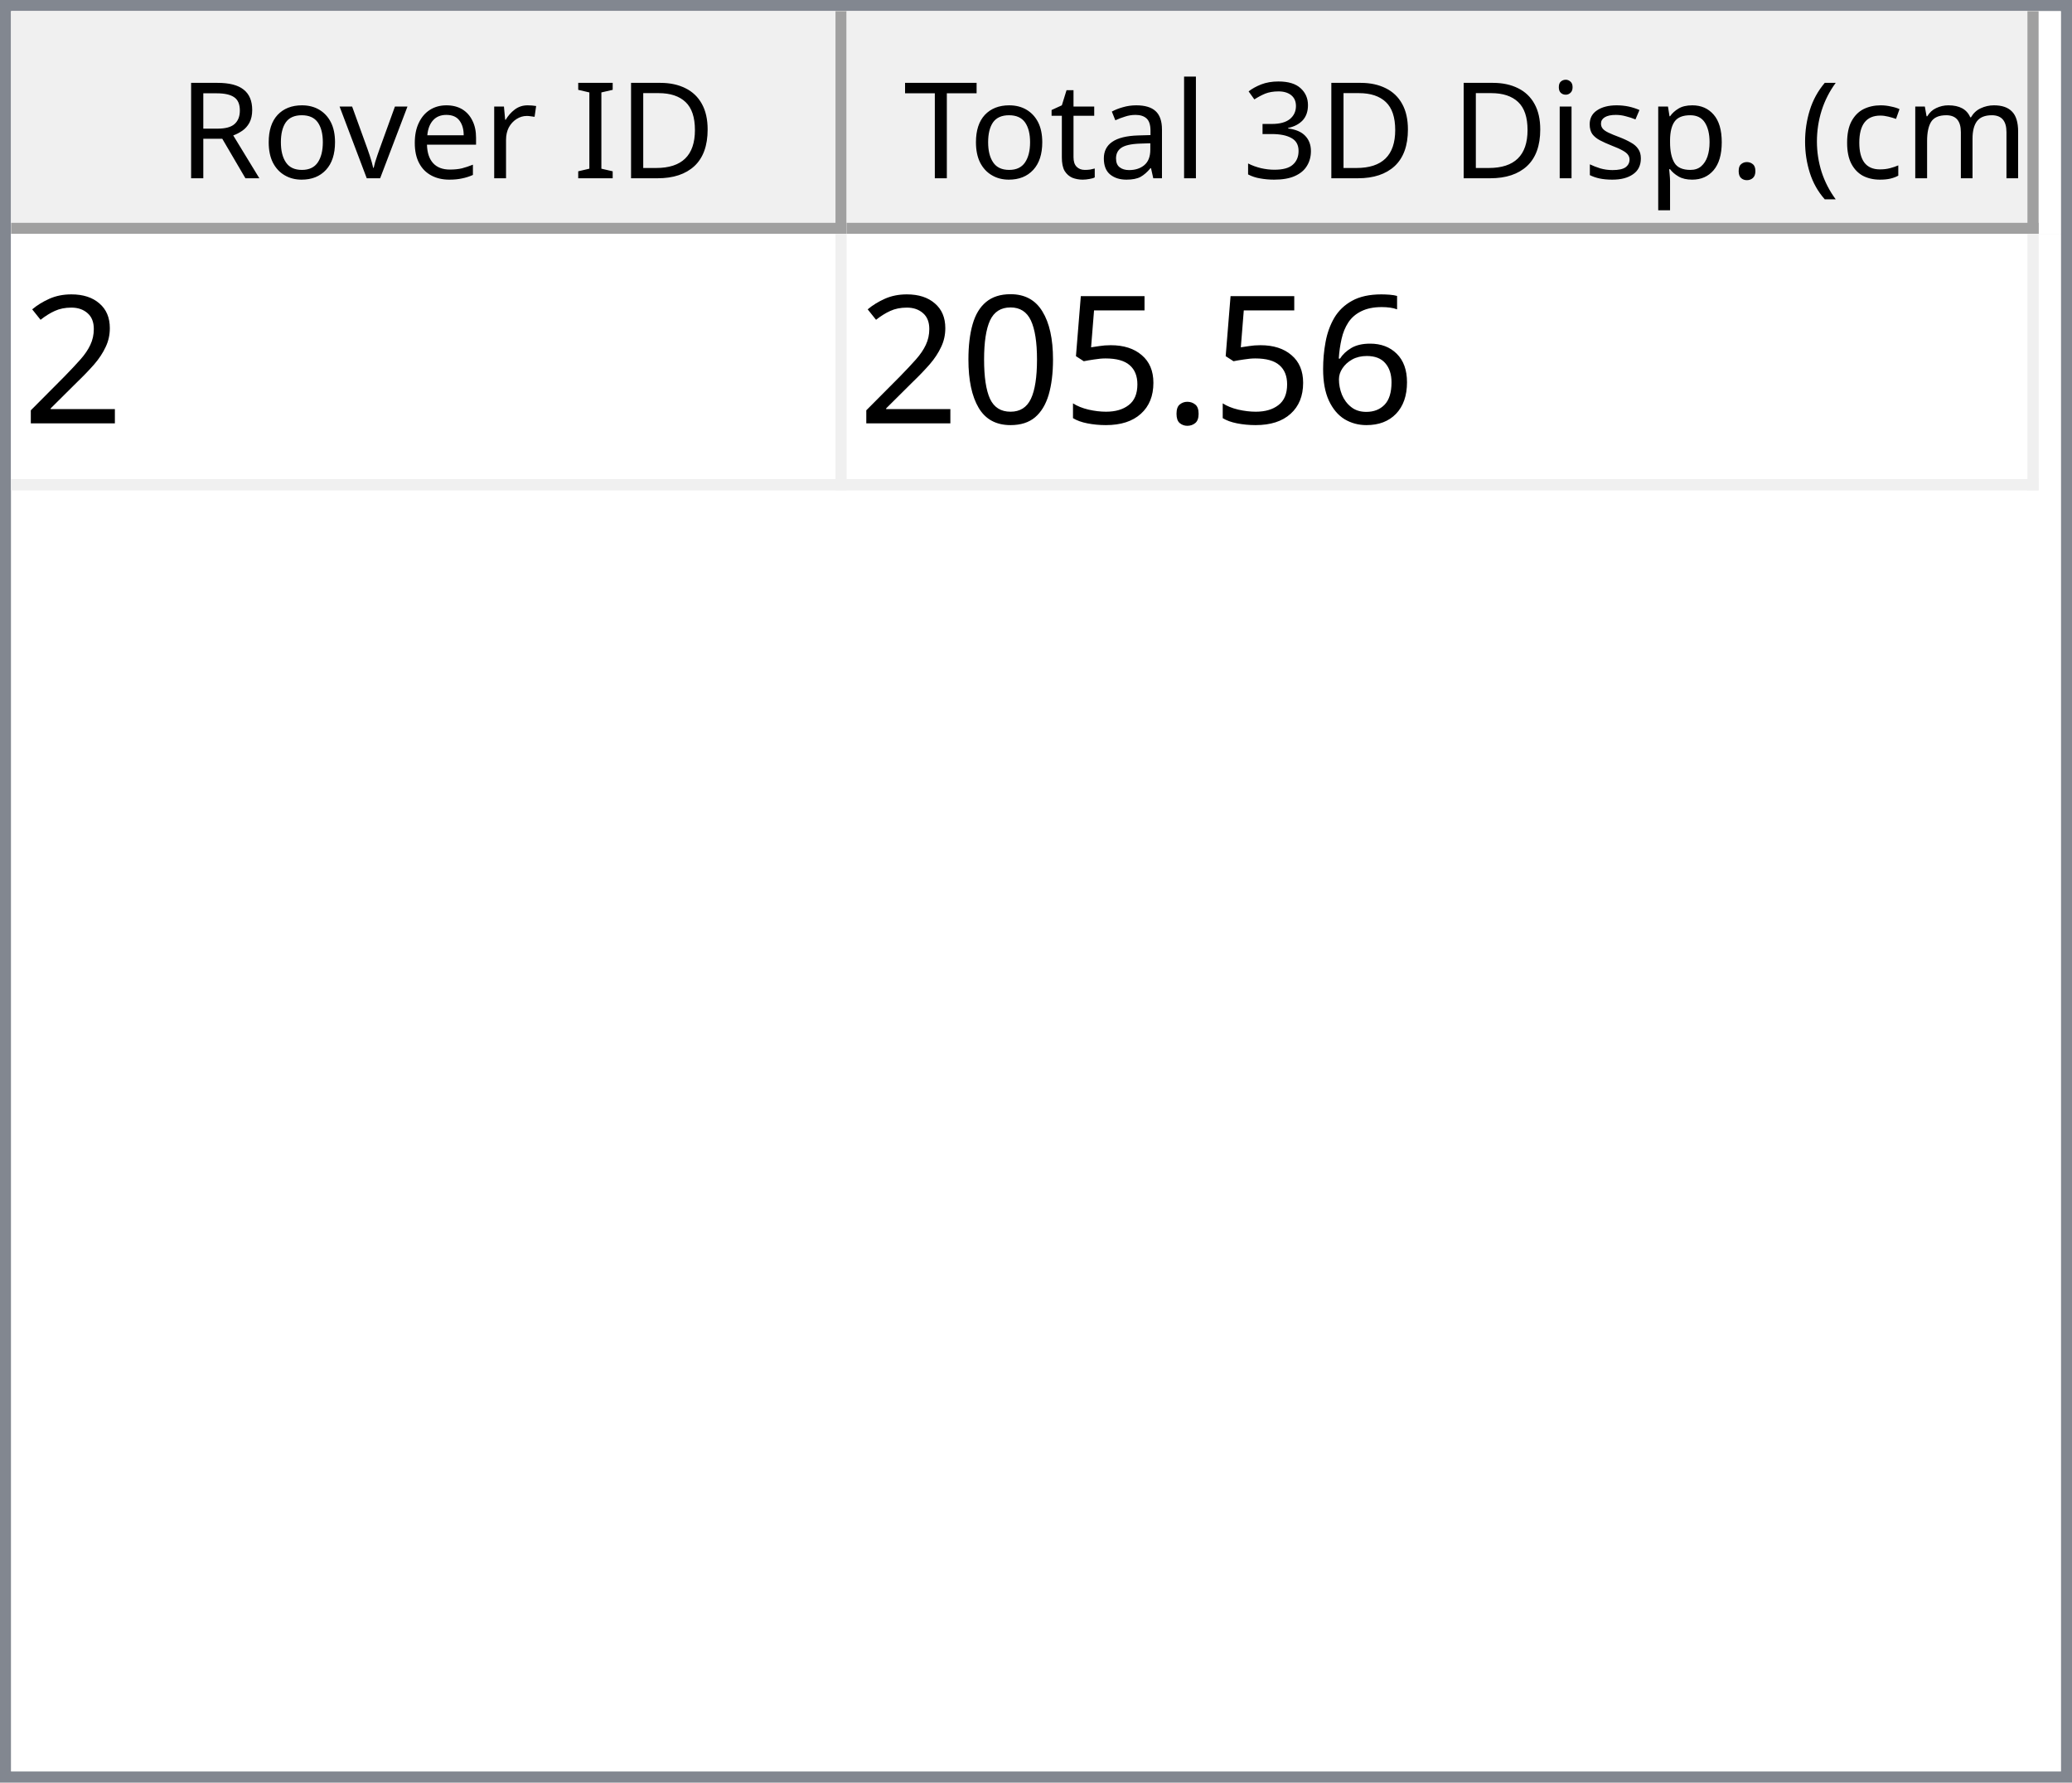
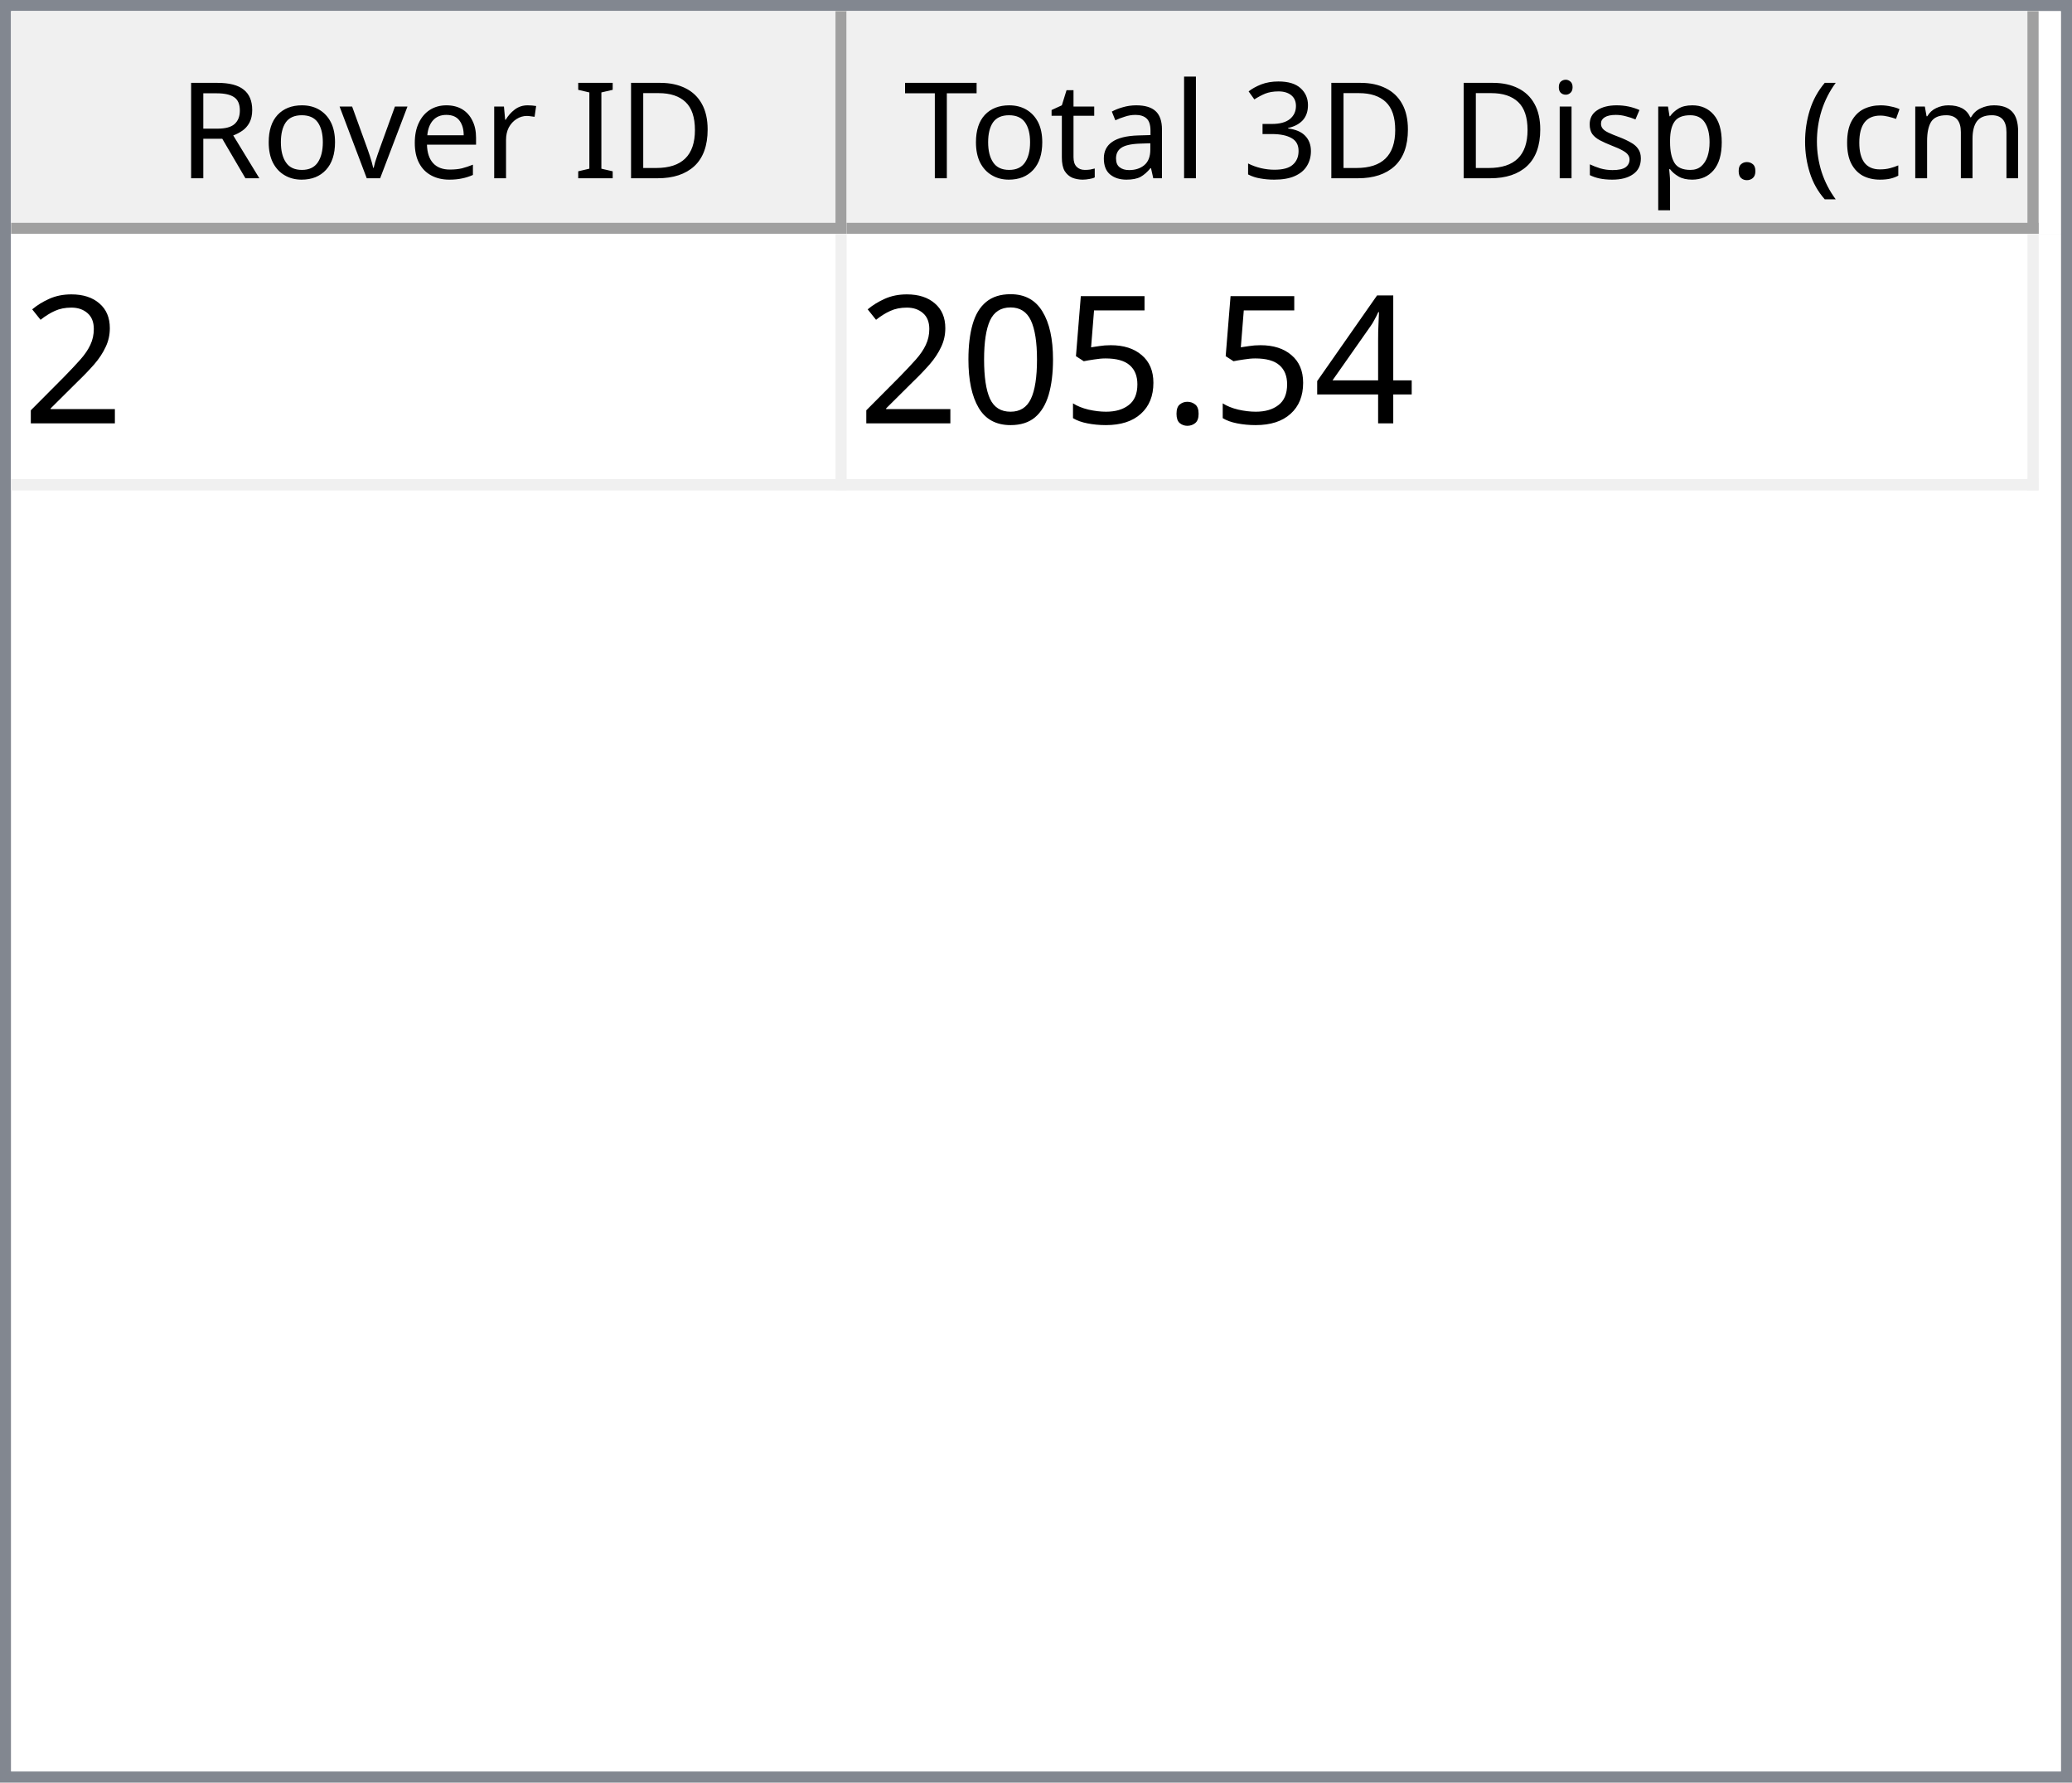
<svg xmlns="http://www.w3.org/2000/svg" style="fill-opacity:1; color-rendering:auto; color-interpolation:auto; text-rendering:auto; stroke:black; stroke-linecap:square; stroke-miterlimit:10; shape-rendering:auto; stroke-opacity:1; fill:black; stroke-dasharray:none; font-weight:normal; stroke-width:1; font-family:'Dialog'; font-style:normal; stroke-linejoin:miter; font-size:12px; stroke-dashoffset:0; image-rendering:auto;" width="186" height="160">
  <defs id="genericDefs" />
  <g>
    <defs id="defs1">
      <clipPath clipPathUnits="userSpaceOnUse" id="clipPath1">
        <path d="M0 0 L186 0 L186 160 L0 160 L0 0 Z" />
      </clipPath>
      <clipPath clipPathUnits="userSpaceOnUse" id="clipPath2">
        <path d="M0 0 L0 160 L186 160 L186 0 Z" />
      </clipPath>
      <clipPath clipPathUnits="userSpaceOnUse" id="clipPath3">
        <path d="M0 0 L0 20 L184 20 L184 0 Z" />
      </clipPath>
      <clipPath clipPathUnits="userSpaceOnUse" id="clipPath4">
        <path d="M0 0 L0 20 L75 20 L75 0 Z" />
      </clipPath>
      <clipPath clipPathUnits="userSpaceOnUse" id="clipPath5">
        <path d="M1 1 L1 19 L74 19 L74 1 Z" />
      </clipPath>
      <clipPath clipPathUnits="userSpaceOnUse" id="clipPath6">
        <path d="M0 0 L0 18 L73 18 L73 0 Z" />
      </clipPath>
      <clipPath clipPathUnits="userSpaceOnUse" id="clipPath7">
        <path d="M-0.5 -0.5 L-0.5 19.5 L74.5 19.5 L74.5 -0.5 Z" />
      </clipPath>
      <clipPath clipPathUnits="userSpaceOnUse" id="clipPath8">
        <path d="M0 0 L0 20 L107 20 L107 0 Z" />
      </clipPath>
      <clipPath clipPathUnits="userSpaceOnUse" id="clipPath9">
        <path d="M1 1 L1 19 L106 19 L106 1 Z" />
      </clipPath>
      <clipPath clipPathUnits="userSpaceOnUse" id="clipPath10">
        <path d="M0 0 L0 18 L105 18 L105 0 Z" />
      </clipPath>
      <clipPath clipPathUnits="userSpaceOnUse" id="clipPath11">
        <path d="M-0.5 -0.5 L-0.5 19.5 L106.5 19.5 L106.5 -0.5 Z" />
      </clipPath>
      <clipPath clipPathUnits="userSpaceOnUse" id="clipPath12">
        <path d="M0 0 L0 138 L184 138 L184 0 Z" />
      </clipPath>
      <clipPath clipPathUnits="userSpaceOnUse" id="clipPath13">
        <path d="M0 0 L0 23 L182 23 L182 0 Z" />
      </clipPath>
      <clipPath clipPathUnits="userSpaceOnUse" id="clipPath14">
        <path d="M-0.5 -0.5 L-0.5 22.5 L181.5 22.5 L181.5 -0.5 Z" />
      </clipPath>
      <clipPath clipPathUnits="userSpaceOnUse" id="clipPath15">
        <path d="M0 0 L0 22 L74 22 L74 0 Z" />
      </clipPath>
      <clipPath clipPathUnits="userSpaceOnUse" id="clipPath16">
        <path d="M0 0 L0 22 L106 22 L106 0 Z" />
      </clipPath>
      <font horiz-adv-x="64.551" id="font1">
        <font-face ascent="107.91" descent="25.098" units-per-em="100" style="font-style:normal; font-family:Segoe UI; font-weight:normal;" />
        <missing-glyph horiz-adv-x="64.551" d="M8.109 0 L8.109 68.266 L56.453 68.266 L56.453 0 L8.109 0 ZM15.328 7.234 L49.219 7.234 L49.219 61.031 L15.328 61.031 L15.328 7.234 Z" />
        <glyph unicode="D" horiz-adv-x="70.117" d="M9.188 0 L9.188 70.016 L28.516 70.016 Q65.531 70.016 65.531 35.891 Q65.531 19.672 55.25 9.836 Q44.969 0 27.734 0 L9.188 0 ZM17.391 62.594 L17.391 7.422 L27.828 7.422 Q41.609 7.422 49.273 14.797 Q56.938 22.172 56.938 35.688 Q56.938 62.594 28.328 62.594 L17.391 62.594 Z" />
        <glyph unicode="I" horiz-adv-x="26.611" d="M17.391 0 L9.188 0 L9.188 70.016 L17.391 70.016 L17.391 0 Z" />
        <glyph unicode=" " horiz-adv-x="27.393" d="" />
        <glyph unicode="r" horiz-adv-x="34.766" d="M34.188 41.891 Q32.078 43.5 28.125 43.5 Q23 43.5 19.555 38.672 Q16.109 33.844 16.109 25.484 L16.109 0 L8.109 0 L8.109 50 L16.109 50 L16.109 39.703 L16.312 39.703 Q18.016 44.969 21.531 47.922 Q25.047 50.875 29.391 50.875 Q32.516 50.875 34.188 50.203 L34.188 41.891 Z" />
        <glyph unicode="e" horiz-adv-x="52.295" d="M48.297 23 L12.984 23 Q13.188 14.656 17.484 10.109 Q21.781 5.562 29.297 5.562 Q37.75 5.562 44.828 11.141 L44.828 3.609 Q38.234 -1.172 27.391 -1.172 Q16.797 -1.172 10.742 5.641 Q4.688 12.453 4.688 24.812 Q4.688 36.469 11.305 43.82 Q17.922 51.172 27.734 51.172 Q37.547 51.172 42.922 44.828 Q48.297 38.484 48.297 27.203 L48.297 23 ZM40.094 29.781 Q40.047 36.719 36.75 40.578 Q33.453 44.438 27.594 44.438 Q21.922 44.438 17.969 40.383 Q14.016 36.328 13.094 29.781 L40.094 29.781 Z" />
        <glyph unicode="v" horiz-adv-x="47.9" d="M47.406 50 L27.484 0 L19.625 0 L0.688 50 L9.469 50 L22.172 13.672 Q23.578 9.672 23.922 6.688 L24.125 6.688 Q24.609 10.453 25.688 13.484 L38.969 50 L47.406 50 Z" />
        <glyph unicode="o" horiz-adv-x="58.594" d="M29 -1.172 Q17.922 -1.172 11.305 5.836 Q4.688 12.844 4.688 24.422 Q4.688 37.016 11.57 44.094 Q18.453 51.172 30.172 51.172 Q41.359 51.172 47.633 44.289 Q53.906 37.406 53.906 25.203 Q53.906 13.234 47.141 6.031 Q40.375 -1.172 29 -1.172 ZM29.594 44.438 Q21.875 44.438 17.383 39.188 Q12.891 33.938 12.891 24.703 Q12.891 15.828 17.43 10.695 Q21.969 5.562 29.594 5.562 Q37.359 5.562 41.531 10.594 Q45.703 15.625 45.703 24.906 Q45.703 34.281 41.531 39.359 Q37.359 44.438 29.594 44.438 Z" />
        <glyph unicode="R" horiz-adv-x="59.814" d="M59.375 0 L49.609 0 L37.891 19.625 Q36.281 22.359 34.766 24.289 Q33.25 26.219 31.664 27.438 Q30.078 28.656 28.25 29.219 Q26.422 29.781 24.125 29.781 L17.391 29.781 L17.391 0 L9.188 0 L9.188 70.016 L30.078 70.016 Q34.672 70.016 38.555 68.867 Q42.438 67.719 45.289 65.375 Q48.141 63.031 49.758 59.547 Q51.375 56.062 51.375 51.375 Q51.375 47.703 50.273 44.656 Q49.172 41.609 47.148 39.211 Q45.125 36.812 42.266 35.133 Q39.406 33.453 35.844 32.516 L35.844 32.328 Q37.594 31.547 38.891 30.547 Q40.188 29.547 41.359 28.18 Q42.531 26.812 43.68 25.078 Q44.828 23.344 46.234 21.047 L59.375 0 ZM17.391 62.594 L17.391 37.203 L28.516 37.203 Q31.594 37.203 34.203 38.133 Q36.812 39.062 38.719 40.797 Q40.625 42.531 41.703 45.047 Q42.781 47.562 42.781 50.688 Q42.781 56.297 39.141 59.445 Q35.5 62.594 28.609 62.594 L17.391 62.594 Z" />
        <glyph unicode=")" horiz-adv-x="30.176" d="M8.297 -15.922 L1.172 -15.922 Q16.406 2.344 16.406 26.812 Q16.406 51.469 1.078 70.016 L8.297 70.016 Q23.531 52.156 23.531 26.703 Q23.531 1.375 8.297 -15.922 Z" />
        <glyph unicode="m" horiz-adv-x="86.133" d="M79.109 0 L71.094 0 L71.094 28.719 Q71.094 37.016 68.531 40.727 Q65.969 44.438 59.906 44.438 Q54.781 44.438 51.195 39.75 Q47.609 35.062 47.609 28.516 L47.609 0 L39.594 0 L39.594 29.688 Q39.594 44.438 28.219 44.438 Q22.953 44.438 19.531 40.016 Q16.109 35.594 16.109 28.516 L16.109 0 L8.109 0 L8.109 50 L16.109 50 L16.109 42.094 L16.312 42.094 Q21.625 51.172 31.844 51.172 Q36.969 51.172 40.773 48.312 Q44.578 45.453 46 40.828 Q51.562 51.172 62.594 51.172 Q79.109 51.172 79.109 30.812 L79.109 0 Z" />
        <glyph unicode="c" horiz-adv-x="46.191" d="M42.188 2.297 Q36.422 -1.172 28.516 -1.172 Q17.828 -1.172 11.258 5.789 Q4.688 12.75 4.688 23.828 Q4.688 36.188 11.766 43.68 Q18.844 51.172 30.672 51.172 Q37.25 51.172 42.281 48.734 L42.281 40.531 Q36.719 44.438 30.375 44.438 Q22.703 44.438 17.797 38.945 Q12.891 33.453 12.891 24.516 Q12.891 15.719 17.508 10.641 Q22.125 5.562 29.891 5.562 Q36.422 5.562 42.188 9.906 L42.188 2.297 Z" />
        <glyph unicode="(" horiz-adv-x="30.176" d="M29.109 -15.922 L21.969 -15.922 Q6.844 1.375 6.844 26.703 Q6.844 52.156 21.969 70.016 L29.203 70.016 Q13.875 51.469 13.875 26.812 Q13.875 2.344 29.109 -15.922 Z" />
        <glyph unicode="." horiz-adv-x="21.68" d="M10.891 -1.078 Q8.641 -1.078 7.055 0.539 Q5.469 2.156 5.469 4.391 Q5.469 6.641 7.055 8.273 Q8.641 9.906 10.891 9.906 Q13.188 9.906 14.797 8.273 Q16.406 6.641 16.406 4.391 Q16.406 2.156 14.797 0.539 Q13.188 -1.078 10.891 -1.078 Z" />
        <glyph unicode="p" horiz-adv-x="58.789" d="M16.312 7.234 L16.109 7.234 L16.109 -23 L8.109 -23 L8.109 50 L16.109 50 L16.109 41.219 L16.312 41.219 Q22.219 51.172 33.594 51.172 Q43.266 51.172 48.688 44.461 Q54.109 37.75 54.109 26.469 Q54.109 13.922 48 6.375 Q41.891 -1.172 31.297 -1.172 Q21.578 -1.172 16.312 7.234 ZM16.109 27.391 L16.109 20.406 Q16.109 14.203 20.141 9.883 Q24.172 5.562 30.375 5.562 Q37.641 5.562 41.773 11.133 Q45.906 16.703 45.906 26.609 Q45.906 34.969 42.047 39.703 Q38.188 44.438 31.594 44.438 Q24.609 44.438 20.359 39.578 Q16.109 34.719 16.109 27.391 Z" />
        <glyph unicode="s" horiz-adv-x="42.432" d="M5.078 1.812 L5.078 10.406 Q11.625 5.562 19.484 5.562 Q30.031 5.562 30.031 12.594 Q30.031 14.594 29.125 15.992 Q28.219 17.391 26.68 18.461 Q25.141 19.531 23.07 20.383 Q21 21.234 18.609 22.172 Q15.281 23.484 12.766 24.828 Q10.25 26.172 8.57 27.859 Q6.891 29.547 6.031 31.695 Q5.172 33.844 5.172 36.719 Q5.172 40.234 6.789 42.945 Q8.406 45.656 11.086 47.484 Q13.766 49.312 17.211 50.242 Q20.656 51.172 24.312 51.172 Q30.812 51.172 35.938 48.922 L35.938 40.828 Q30.422 44.438 23.25 44.438 Q21 44.438 19.195 43.922 Q17.391 43.406 16.094 42.477 Q14.797 41.547 14.086 40.258 Q13.375 38.969 13.375 37.406 Q13.375 35.453 14.086 34.133 Q14.797 32.812 16.164 31.789 Q17.531 30.766 19.484 29.938 Q21.438 29.109 23.922 28.125 Q27.25 26.859 29.883 25.516 Q32.516 24.172 34.375 22.484 Q36.234 20.797 37.234 18.602 Q38.234 16.406 38.234 13.375 Q38.234 9.672 36.602 6.938 Q34.969 4.203 32.234 2.398 Q29.5 0.594 25.93 -0.289 Q22.359 -1.172 18.453 -1.172 Q10.75 -1.172 5.078 1.812 Z" />
        <glyph unicode="i" horiz-adv-x="24.219" d="M12.203 62.703 Q10.062 62.703 8.547 64.164 Q7.031 65.625 7.031 67.875 Q7.031 70.125 8.547 71.609 Q10.062 73.094 12.203 73.094 Q14.406 73.094 15.945 71.609 Q17.484 70.125 17.484 67.875 Q17.484 65.719 15.945 64.211 Q14.406 62.703 12.203 62.703 ZM16.109 0 L8.109 0 L8.109 50 L16.109 50 L16.109 0 Z" />
        <glyph unicode="3" horiz-adv-x="53.906" d="M46.531 19.828 Q46.531 15.094 44.75 11.211 Q42.969 7.328 39.719 4.57 Q36.469 1.812 31.93 0.297 Q27.391 -1.219 21.922 -1.219 Q11.922 -1.219 6 2.594 L6 11.188 Q13.094 5.609 22.219 5.609 Q25.875 5.609 28.828 6.539 Q31.781 7.469 33.906 9.227 Q36.031 10.984 37.18 13.477 Q38.328 15.969 38.328 19.094 Q38.328 32.812 18.797 32.812 L12.984 32.812 L12.984 39.594 L18.5 39.594 Q35.797 39.594 35.797 52.484 Q35.797 64.406 22.609 64.406 Q15.188 64.406 8.688 59.422 L8.688 67.188 Q15.375 71.188 24.609 71.188 Q29 71.188 32.57 69.969 Q36.141 68.75 38.68 66.555 Q41.219 64.359 42.609 61.281 Q44 58.203 44 54.5 Q44 40.672 30.031 36.719 L30.031 36.531 Q33.594 36.141 36.625 34.797 Q39.656 33.453 41.852 31.305 Q44.047 29.156 45.289 26.25 Q46.531 23.344 46.531 19.828 Z" />
        <glyph unicode="l" horiz-adv-x="24.219" d="M16.109 0 L8.109 0 L8.109 74.031 L16.109 74.031 L16.109 0 Z" />
        <glyph unicode="a" horiz-adv-x="50.879" d="M43.891 0 L35.891 0 L35.891 7.812 L35.688 7.812 Q30.469 -1.172 20.312 -1.172 Q12.844 -1.172 8.617 2.781 Q4.391 6.734 4.391 13.281 Q4.391 27.297 20.906 29.594 L35.891 31.688 Q35.891 44.438 25.594 44.438 Q16.547 44.438 9.281 38.281 L9.281 46.484 Q16.656 51.172 26.266 51.172 Q43.891 51.172 43.891 32.516 L43.891 0 ZM35.891 25.297 L23.828 23.641 Q18.266 22.859 15.43 20.875 Q12.594 18.891 12.594 13.875 Q12.594 10.203 15.211 7.883 Q17.828 5.562 22.172 5.562 Q28.125 5.562 32.008 9.742 Q35.891 13.922 35.891 20.312 L35.891 25.297 Z" />
        <glyph unicode="t" horiz-adv-x="33.887" d="M31.297 0.484 Q28.469 -1.078 23.828 -1.078 Q10.688 -1.078 10.688 13.578 L10.688 43.172 L2.094 43.172 L2.094 50 L10.688 50 L10.688 62.203 L18.703 64.797 L18.703 50 L31.297 50 L31.297 43.172 L18.703 43.172 L18.703 14.984 Q18.703 9.969 20.414 7.82 Q22.125 5.672 26.078 5.672 Q29.109 5.672 31.297 7.328 L31.297 0.484 Z" />
        <glyph unicode="T" horiz-adv-x="52.393" d="M50.594 62.594 L30.375 62.594 L30.375 0 L22.172 0 L22.172 62.594 L2 62.594 L2 70.016 L50.594 70.016 L50.594 62.594 Z" />
      </font>
      <font horiz-adv-x="75.0" id="font2">
        <font-face ascent="100.537" descent="21.973" units-per-em="100" style="font-style:normal; font-family:sans-serif; font-weight:normal;" />
        <missing-glyph horiz-adv-x="75.0" d="M12.5 0 L12.5 62.5 L62.5 62.5 L62.5 0 L12.5 0 ZM14.062 1.562 L60.938 1.562 L60.938 60.938 L14.062 60.938 L14.062 1.562 Z" />
        <glyph unicode="2" horiz-adv-x="55.615" d="M50.344 8.453 L50.344 0 L3.031 0 Q2.938 3.172 4.047 6.109 Q5.859 10.938 9.836 15.625 Q13.812 20.312 21.344 26.469 Q33.016 36.031 37.117 41.625 Q41.219 47.219 41.219 52.203 Q41.219 57.422 37.477 61.008 Q33.734 64.594 27.734 64.594 Q21.391 64.594 17.578 60.789 Q13.766 56.984 13.719 50.25 L4.688 51.172 Q5.609 61.281 11.664 66.578 Q17.719 71.875 27.938 71.875 Q38.234 71.875 44.242 66.164 Q50.25 60.453 50.25 52 Q50.25 47.703 48.492 43.555 Q46.734 39.406 42.656 34.812 Q38.578 30.219 29.109 22.219 Q21.188 15.578 18.945 13.211 Q16.703 10.844 15.234 8.453 L50.344 8.453 Z" />
-         <glyph unicode="6" horiz-adv-x="55.615" d="M49.75 54.047 L41.016 53.375 Q39.844 58.547 37.703 60.891 Q34.125 64.656 28.906 64.656 Q24.703 64.656 21.531 62.312 Q17.391 59.281 14.992 53.469 Q12.594 47.656 12.5 36.922 Q15.672 41.75 20.266 44.094 Q24.859 46.438 29.891 46.438 Q38.672 46.438 44.852 39.969 Q51.031 33.5 51.031 23.25 Q51.031 16.5 48.125 10.719 Q45.219 4.938 40.141 1.859 Q35.062 -1.219 28.609 -1.219 Q17.625 -1.219 10.695 6.859 Q3.766 14.938 3.766 33.5 Q3.766 54.25 11.422 63.672 Q18.109 71.875 29.438 71.875 Q37.891 71.875 43.289 67.141 Q48.688 62.406 49.75 54.047 ZM13.875 23.188 Q13.875 18.656 15.797 14.508 Q17.719 10.359 21.188 8.18 Q24.656 6 28.469 6 Q34.031 6 38.039 10.492 Q42.047 14.984 42.047 22.703 Q42.047 30.125 38.086 34.398 Q34.125 38.672 28.125 38.672 Q22.172 38.672 18.023 34.398 Q13.875 30.125 13.875 23.188 Z" />
+         <glyph unicode="4" horiz-adv-x="55.615" d="M32.328 0 L32.328 17.141 L1.266 17.141 L1.266 25.203 L33.938 71.578 L41.109 71.578 L41.109 25.203 L50.781 25.203 L50.781 17.141 L41.109 17.141 L41.109 0 L32.328 0 ZM32.328 25.203 L32.328 57.469 L9.906 25.203 L32.328 25.203 Z" />
        <glyph unicode="." horiz-adv-x="27.783" d="M9.078 0 L9.078 10.016 L19.094 10.016 L19.094 0 L9.078 0 Z" />
        <glyph unicode="5" horiz-adv-x="55.615" d="M4.156 18.75 L13.375 19.531 Q14.406 12.797 18.141 9.398 Q21.875 6 27.156 6 Q33.5 6 37.891 10.789 Q42.281 15.578 42.281 23.484 Q42.281 31 38.062 35.352 Q33.844 39.703 27 39.703 Q22.75 39.703 19.336 37.773 Q15.922 35.844 13.969 32.766 L5.719 33.844 L12.641 70.609 L48.25 70.609 L48.25 62.203 L19.672 62.203 L15.828 42.969 Q22.266 47.469 29.344 47.469 Q38.719 47.469 45.164 40.969 Q51.609 34.469 51.609 24.266 Q51.609 14.547 45.953 7.469 Q39.062 -1.219 27.156 -1.219 Q17.391 -1.219 11.211 4.25 Q5.031 9.719 4.156 18.75 Z" />
        <glyph unicode="0" horiz-adv-x="55.615" d="M4.156 35.297 Q4.156 48 6.766 55.742 Q9.375 63.484 14.523 67.68 Q19.672 71.875 27.484 71.875 Q33.25 71.875 37.594 69.555 Q41.938 67.234 44.773 62.867 Q47.609 58.5 49.219 52.227 Q50.828 45.953 50.828 35.297 Q50.828 22.703 48.242 14.969 Q45.656 7.234 40.508 3.008 Q35.359 -1.219 27.484 -1.219 Q17.141 -1.219 11.234 6.203 Q4.156 15.141 4.156 35.297 ZM13.188 35.297 Q13.188 17.672 17.312 11.836 Q21.438 6 27.484 6 Q33.547 6 37.672 11.859 Q41.797 17.719 41.797 35.297 Q41.797 52.984 37.672 58.789 Q33.547 64.594 27.391 64.594 Q21.344 64.594 17.719 59.469 Q13.188 52.938 13.188 35.297 Z" />
      </font>
    </defs>
    <g style="fill:white; stroke:white;">
      <rect x="0" y="0" width="186" style="clip-path:url(#clipPath1); stroke:none;" height="160" />
    </g>
    <g style="fill:white; text-rendering:optimizeSpeed; color-rendering:optimizeSpeed; image-rendering:optimizeSpeed; shape-rendering:crispEdges; stroke:white; color-interpolation:sRGB;">
      <rect x="0" width="186" height="160" y="0" style="stroke:none;" />
      <path style="stroke:none;" d="M0 160 L186 160 L186 0 L0 0 Z" />
    </g>
    <g style="fill:rgb(240,240,240); font-family:'Segoe UI'; stroke:rgb(240,240,240);">
      <rect x="0" y="0" width="186" style="clip-path:url(#clipPath2); stroke:none;" height="160" />
    </g>
    <g style="fill:rgb(130,135,144); font-family:'Segoe UI'; stroke:rgb(130,135,144);">
      <path d="M0 0 L186 0 L186 160 L0 160 L0 0 ZM1 1 L185 1 L185 159 L1 159 L1 1 Z" style="fill-rule:evenodd; clip-path:url(#clipPath2); stroke:none;" />
    </g>
    <g style="fill:white; font-family:'Segoe UI'; stroke:white;" transform="translate(1,1)">
      <rect x="0" y="0" width="184" style="clip-path:url(#clipPath3); stroke:none;" height="20" />
    </g>
    <g style="fill:rgb(240,240,240); font-family:'Segoe UI'; stroke:rgb(240,240,240);" transform="translate(1,1)">
      <rect x="0" y="0" width="75" style="clip-path:url(#clipPath4); stroke:none;" height="20" />
    </g>
    <g style="font-family:'Segoe UI';" transform="translate(2,2)">
      <text x="14" xml:space="preserve" y="14" style="clip-path:url(#clipPath6); stroke:none;">Rover ID</text>
    </g>
    <g style="fill:rgb(160,160,160); font-family:'Segoe UI'; stroke:rgb(160,160,160); stroke-linejoin:bevel;" transform="translate(1.5,1.5)">
      <line x1="74" x2="74" y1="0" style="fill:none; clip-path:url(#clipPath7);" y2="19" />
    </g>
    <g style="fill:rgb(160,160,160); font-family:'Segoe UI'; stroke:rgb(160,160,160); stroke-linejoin:bevel;" transform="matrix(1,0,0,1,1,1) translate(0.5,0.5)">
      <line x1="0" x2="74" y1="19" style="fill:none; clip-path:url(#clipPath7);" y2="19" />
    </g>
    <g style="fill:rgb(240,240,240); font-family:'Segoe UI'; stroke:rgb(240,240,240);" transform="translate(76,1)">
      <rect x="0" y="0" width="107" style="clip-path:url(#clipPath8); stroke:none;" height="20" />
    </g>
    <g style="font-family:'Segoe UI';" transform="translate(77,2)">
      <text x="1" xml:space="preserve" y="14" style="clip-path:url(#clipPath10); stroke:none;"> Total 3D Disp. (cm)</text>
    </g>
    <g style="fill:rgb(160,160,160); font-family:'Segoe UI'; stroke:rgb(160,160,160); stroke-linejoin:bevel;" transform="translate(76.5,1.5)">
      <line x1="106" x2="106" y1="0" style="fill:none; clip-path:url(#clipPath11);" y2="19" />
    </g>
    <g style="fill:rgb(160,160,160); font-family:'Segoe UI'; stroke:rgb(160,160,160); stroke-linejoin:bevel;" transform="matrix(1,0,0,1,76,1) translate(0.5,0.5)">
      <line x1="0" x2="106" y1="19" style="fill:none; clip-path:url(#clipPath11);" y2="19" />
    </g>
    <g style="fill:white; font-family:'Segoe UI'; stroke:white;" transform="translate(1,21)">
      <rect x="0" y="0" width="184" style="clip-path:url(#clipPath12); stroke:none;" height="138" />
    </g>
    <g style="fill:rgb(240,240,240); font-size:16px; font-family:sans-serif; stroke:rgb(240,240,240);" transform="translate(1,21)">
      <rect x="0" y="0" width="182" style="clip-path:url(#clipPath13); stroke:none;" height="23" />
      <line transform="translate(0.5,0.5)" x1="0" x2="181" y1="22" style="clip-path:url(#clipPath14); fill:none; stroke-linejoin:bevel;" y2="22" />
    </g>
    <g transform="matrix(1,0,0,1,1,21) translate(0.5,0.5)" style="fill:rgb(240,240,240); font-size:16px; font-family:sans-serif; stroke:rgb(240,240,240); stroke-linejoin:bevel;">
      <line x1="74" x2="74" y1="0" style="fill:none; clip-path:url(#clipPath14);" y2="22" />
    </g>
    <g transform="matrix(1,0,0,1,1,21) translate(0.5,0.5)" style="fill:rgb(240,240,240); font-size:16px; font-family:sans-serif; stroke:rgb(240,240,240); stroke-linejoin:bevel;">
      <line x1="181" x2="181" y1="0" style="fill:none; clip-path:url(#clipPath14);" y2="22" />
    </g>
    <g style="fill:white; font-size:16px; font-family:sans-serif; stroke:white;" transform="matrix(1,0,0,1,1,21)">
      <rect x="0" y="0" width="74" style="clip-path:url(#clipPath15); stroke:none;" height="22" />
      <text x="1" y="17" style="fill:black; clip-path:url(#clipPath15); stroke:none;" xml:space="preserve">2</text>
    </g>
    <g style="fill:white; font-size:16px; font-family:sans-serif; stroke:white;" transform="matrix(1,0,0,1,1,21) translate(75,0)">
      <rect x="0" y="0" width="106" style="clip-path:url(#clipPath16); stroke:none;" height="22" />
-       <text x="1" y="17" style="fill:black; clip-path:url(#clipPath16); stroke:none;" xml:space="preserve">205.56</text>
+       <text x="1" y="17" style="fill:black; clip-path:url(#clipPath16); stroke:none;" xml:space="preserve">205.54</text>
    </g>
  </g>
</svg>
